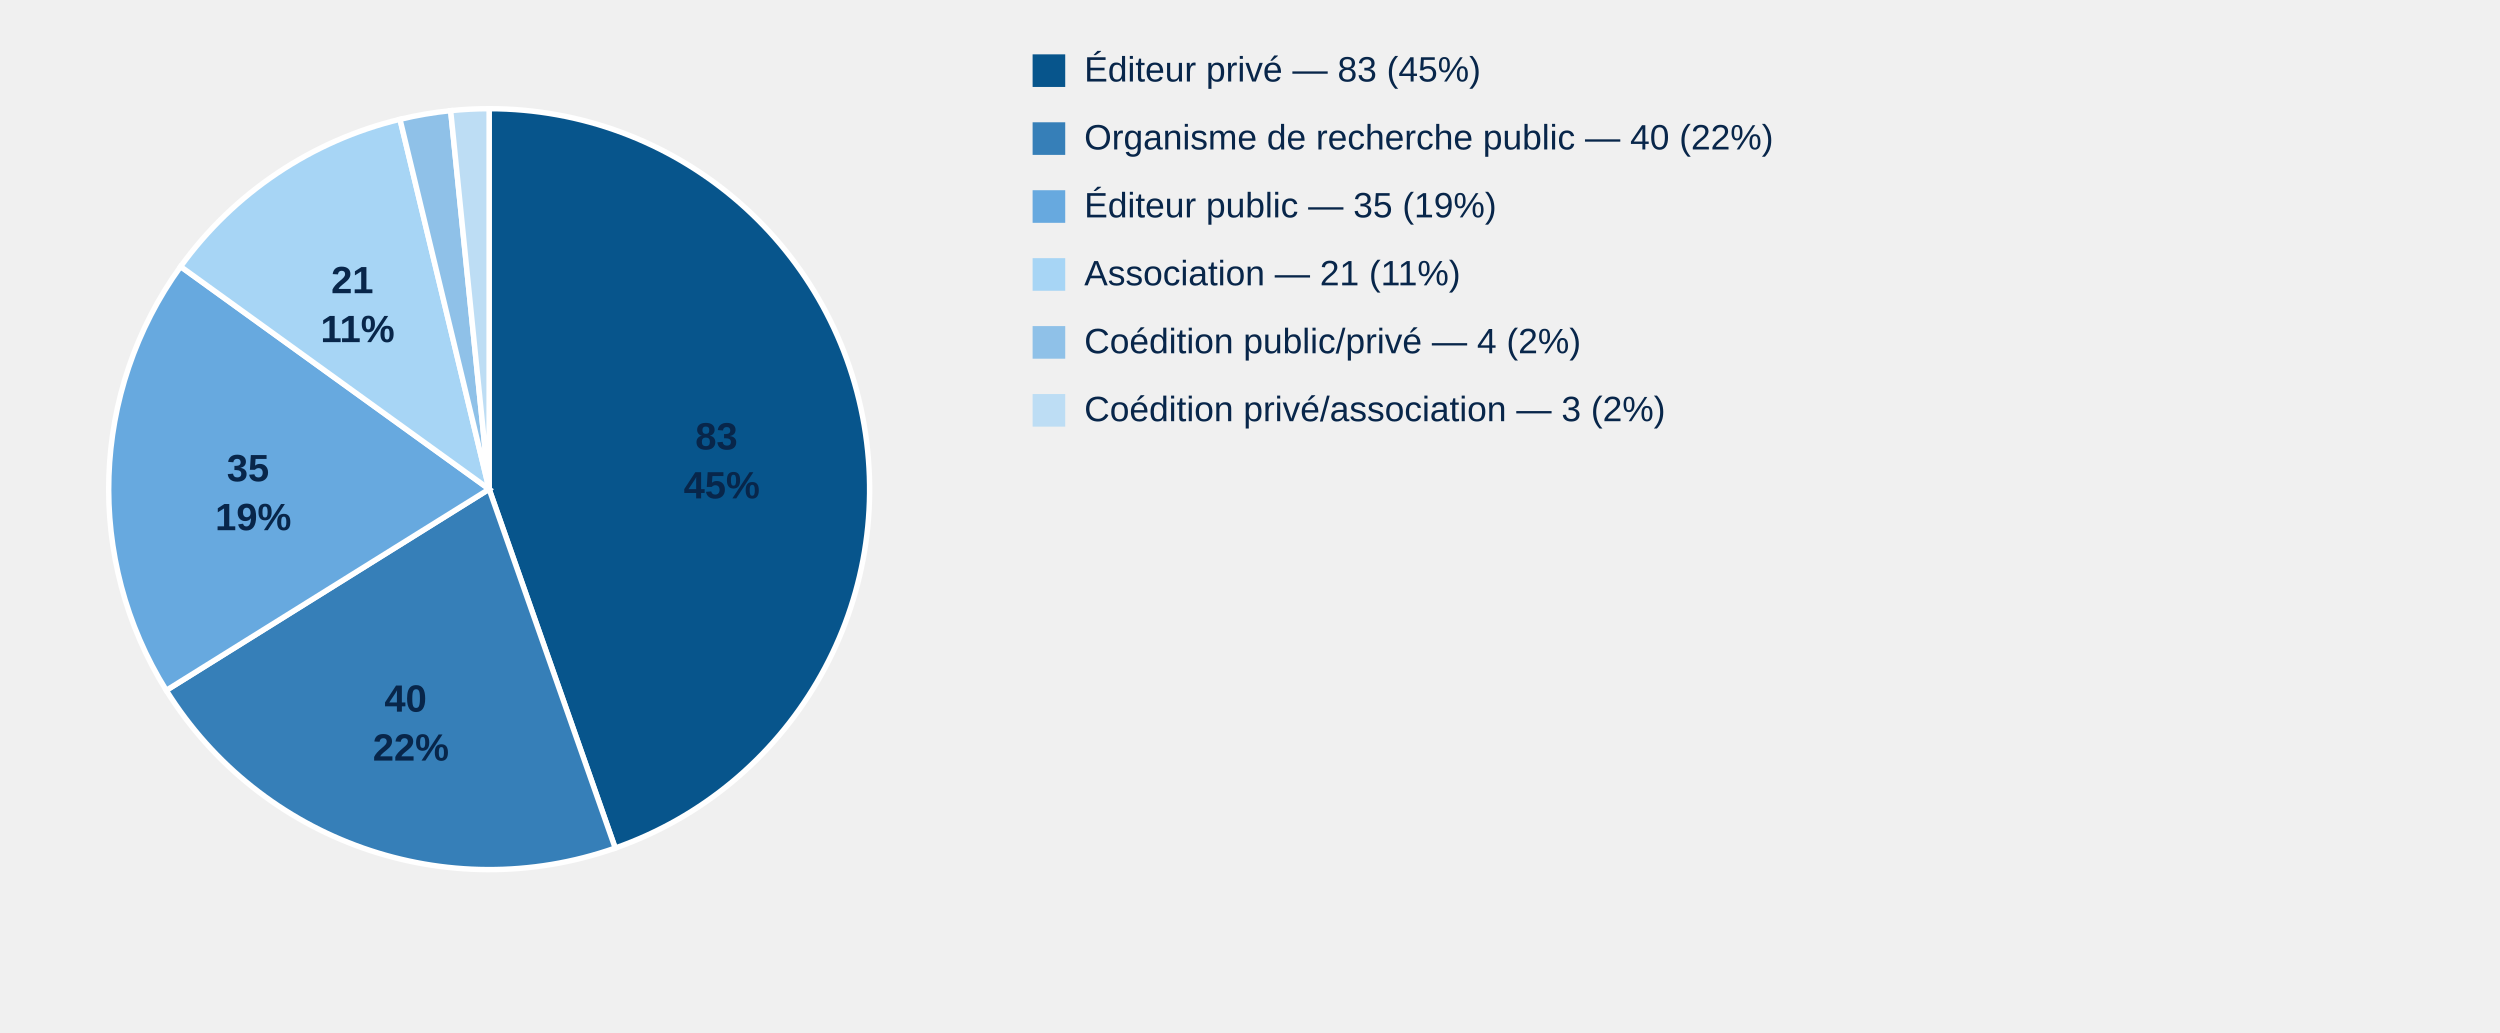
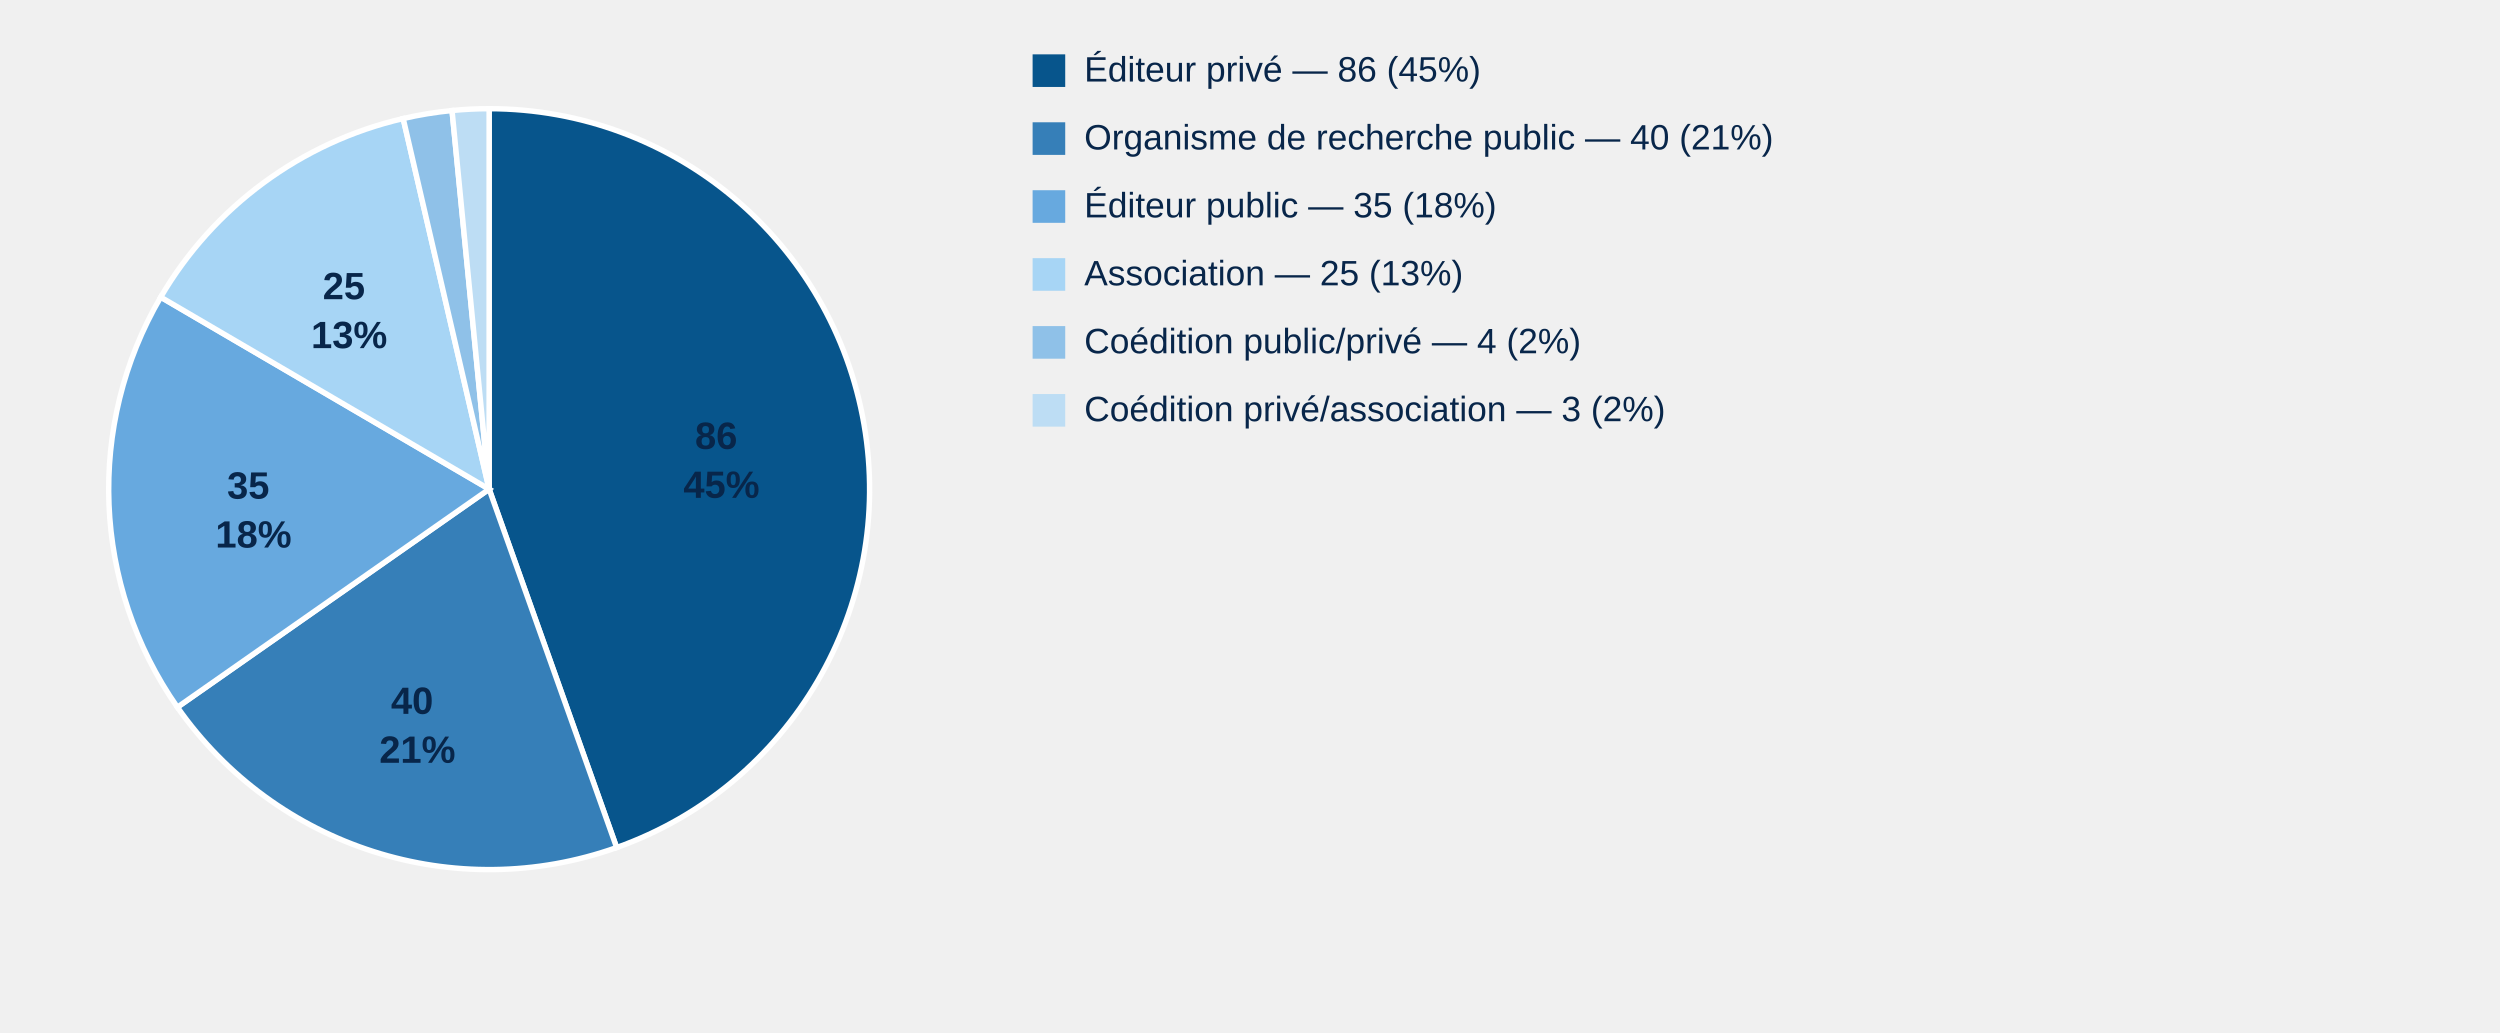
<svg xmlns="http://www.w3.org/2000/svg" style="display:block;width:100%;max-width:900px;height:auto" viewBox="0 0 920 380">
-   <path d="M 180,180 L 180.00,40.00 A 140,140 0 0,1 226.40,312.09 Z" fill="#07558c" stroke="#fff" stroke-width="2" />
-   <text x="265.6" y="165.4" text-anchor="middle" style="font:700 14px Arial;fill:#08264a">
-     <tspan x="265.6">83</tspan>
-     <tspan x="265.6" dy="18">45%</tspan>
+   <path d="M 180,180 L 180.00,40.00 A 140,140 0 0,1 226.93,311.90 Z" fill="#07558c" stroke="#fff" stroke-width="2" />
+   <text x="265.5" y="165.2" text-anchor="middle" style="font:700 14px Arial;fill:#08264a">
+     <tspan x="265.5">86</tspan>
+     <tspan x="265.5" dy="18">45%</tspan>
  </text>
-   <path d="M 180,180 L 226.40,312.09 A 140,140 0 0,1 61.19,254.05 Z" fill="#367fb8" stroke="#fff" stroke-width="2" />
-   <text x="151.2" y="261.9" text-anchor="middle" style="font:700 14px Arial;fill:#08264a">
-     <tspan x="151.2">40</tspan>
-     <tspan x="151.2" dy="18">22%</tspan>
+   <path d="M 180,180 L 226.93,311.90 A 140,140 0 0,1 65.28,260.25 Z" fill="#367fb8" stroke="#fff" stroke-width="2" />
+   <text x="153.6" y="262.7" text-anchor="middle" style="font:700 14px Arial;fill:#08264a">
+     <tspan x="153.6">40</tspan>
+     <tspan x="153.6" dy="18">21%</tspan>
  </text>
-   <path d="M 180,180 L 61.19,254.05 A 140,140 0 0,1 66.46,98.09 Z" fill="#67a9df" stroke="#fff" stroke-width="2" />
-   <text x="93.2" y="177.1" text-anchor="middle" style="font:700 14px Arial;fill:#08264a">
-     <tspan x="93.2">35</tspan>
-     <tspan x="93.2" dy="18">19%</tspan>
+   <path d="M 180,180 L 65.28,260.25 A 140,140 0 0,1 59.14,109.34 Z" fill="#67a9df" stroke="#fff" stroke-width="2" />
+   <text x="93.3" y="183.5" text-anchor="middle" style="font:700 14px Arial;fill:#08264a">
+     <tspan x="93.3">35</tspan>
+     <tspan x="93.3" dy="18">18%</tspan>
  </text>
-   <path d="M 180,180 L 66.46,98.09 A 140,140 0 0,1 147.20,43.90 Z" fill="#a7d5f5" stroke="#fff" stroke-width="2" />
-   <text x="131.6" y="107.9" text-anchor="middle" style="font:700 14px Arial;fill:#08264a">
-     <tspan x="131.6">21</tspan>
-     <tspan x="131.6" dy="18">11%</tspan>
+   <path d="M 180,180 L 59.14,109.34 A 140,140 0 0,1 148.37,43.62 Z" fill="#a7d5f5" stroke="#fff" stroke-width="2" />
+   <text x="128.5" y="110.1" text-anchor="middle" style="font:700 14px Arial;fill:#08264a">
+     <tspan x="128.5">25</tspan>
+     <tspan x="128.5" dy="18">13%</tspan>
  </text>
-   <path d="M 180,180 L 147.20,43.90 A 140,140 0 0,1 165.84,40.72 Z" fill="#8fc1e8" stroke="#fff" stroke-width="2" />
-   <path d="M 180,180 L 165.84,40.72 A 140,140 0 0,1 180.00,40.00 Z" fill="#bdddf4" stroke="#fff" stroke-width="2" />
+   <path d="M 180,180 L 148.37,43.62 A 140,140 0 0,1 166.35,40.67 Z" fill="#8fc1e8" stroke="#fff" stroke-width="2" />
+   <path d="M 180,180 L 166.35,40.67 A 140,140 0 0,1 180.00,40.00 Z" fill="#bdddf4" stroke="#fff" stroke-width="2" />
  <rect x="380" y="20" width="12" height="12" fill="#07558c" />
-   <text x="399" y="30" style="font:13px Arial;fill:#08264a">Éditeur privé — 83 (45%)</text>
+   <text x="399" y="30" style="font:13px Arial;fill:#08264a">Éditeur privé — 86 (45%)</text>
  <rect x="380" y="45" width="12" height="12" fill="#367fb8" />
-   <text x="399" y="55" style="font:13px Arial;fill:#08264a">Organisme de recherche public — 40 (22%)</text>
+   <text x="399" y="55" style="font:13px Arial;fill:#08264a">Organisme de recherche public — 40 (21%)</text>
  <rect x="380" y="70" width="12" height="12" fill="#67a9df" />
-   <text x="399" y="80" style="font:13px Arial;fill:#08264a">Éditeur public — 35 (19%)</text>
+   <text x="399" y="80" style="font:13px Arial;fill:#08264a">Éditeur public — 35 (18%)</text>
  <rect x="380" y="95" width="12" height="12" fill="#a7d5f5" />
-   <text x="399" y="105" style="font:13px Arial;fill:#08264a">Association — 21 (11%)</text>
+   <text x="399" y="105" style="font:13px Arial;fill:#08264a">Association — 25 (13%)</text>
  <rect x="380" y="120" width="12" height="12" fill="#8fc1e8" />
  <text x="399" y="130" style="font:13px Arial;fill:#08264a">Coédition public/privé — 4 (2%)</text>
  <rect x="380" y="145" width="12" height="12" fill="#bdddf4" />
  <text x="399" y="155" style="font:13px Arial;fill:#08264a">Coédition privé/association — 3 (2%)</text>
</svg>
